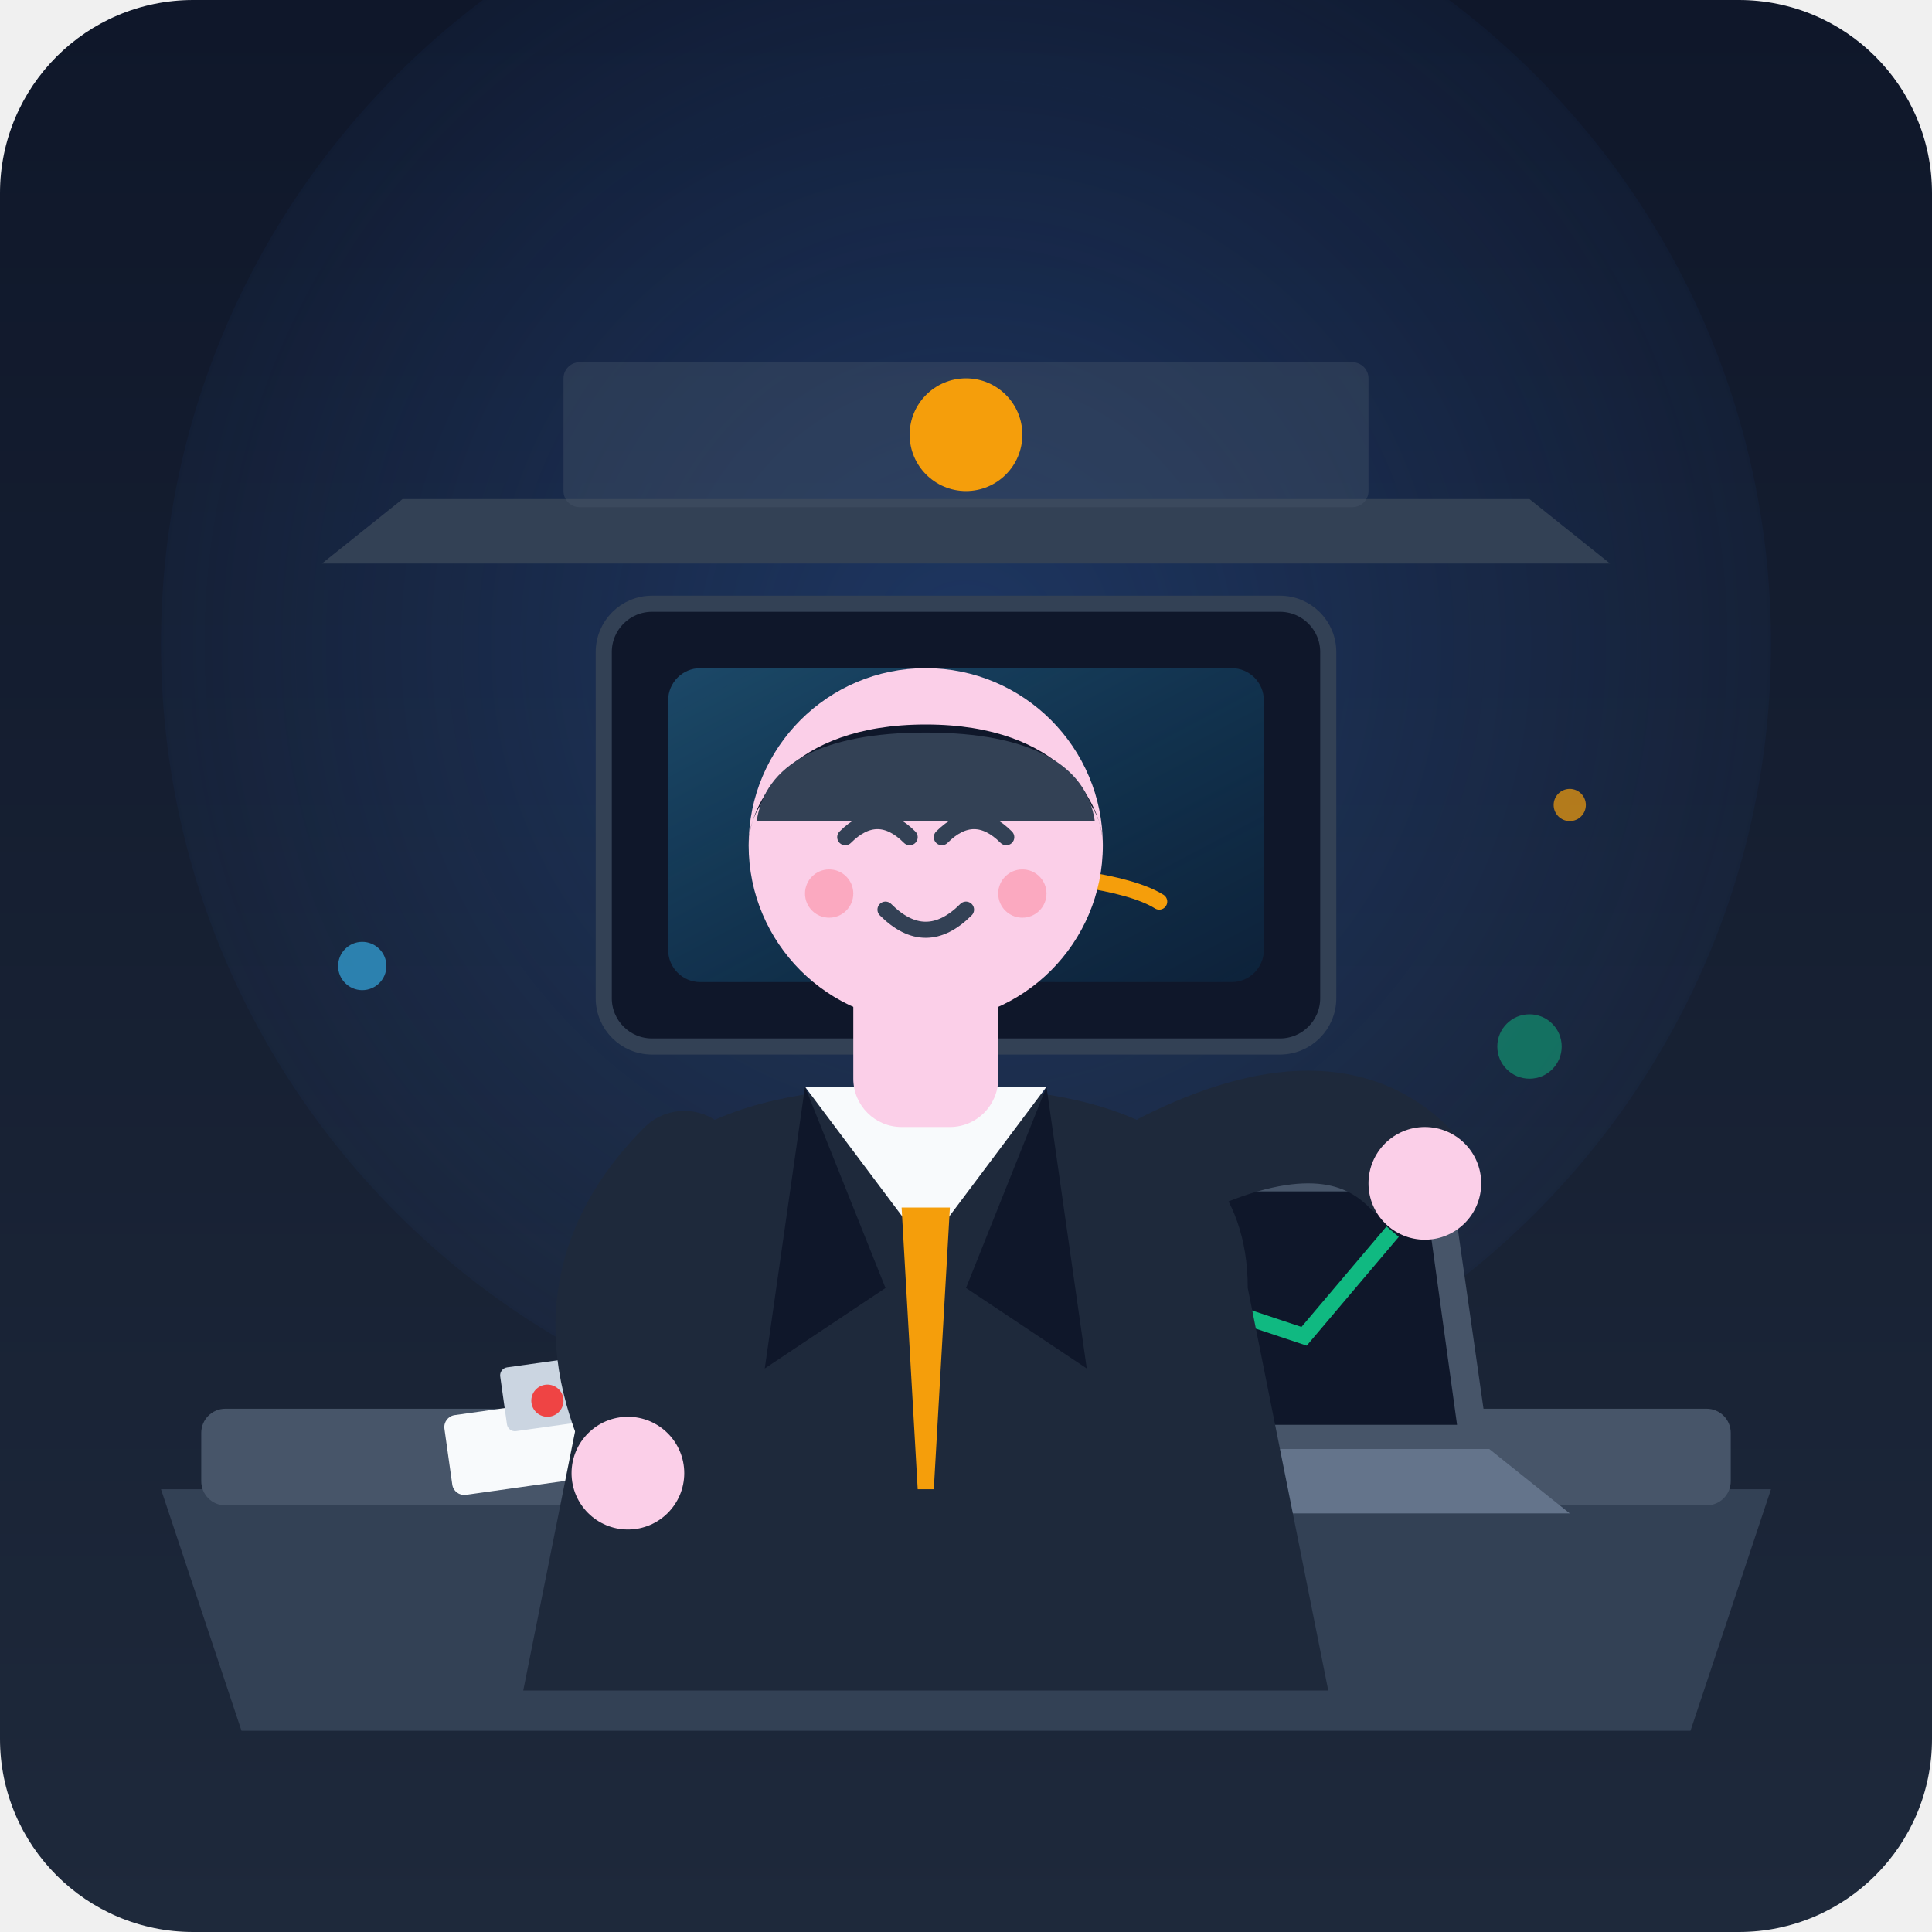
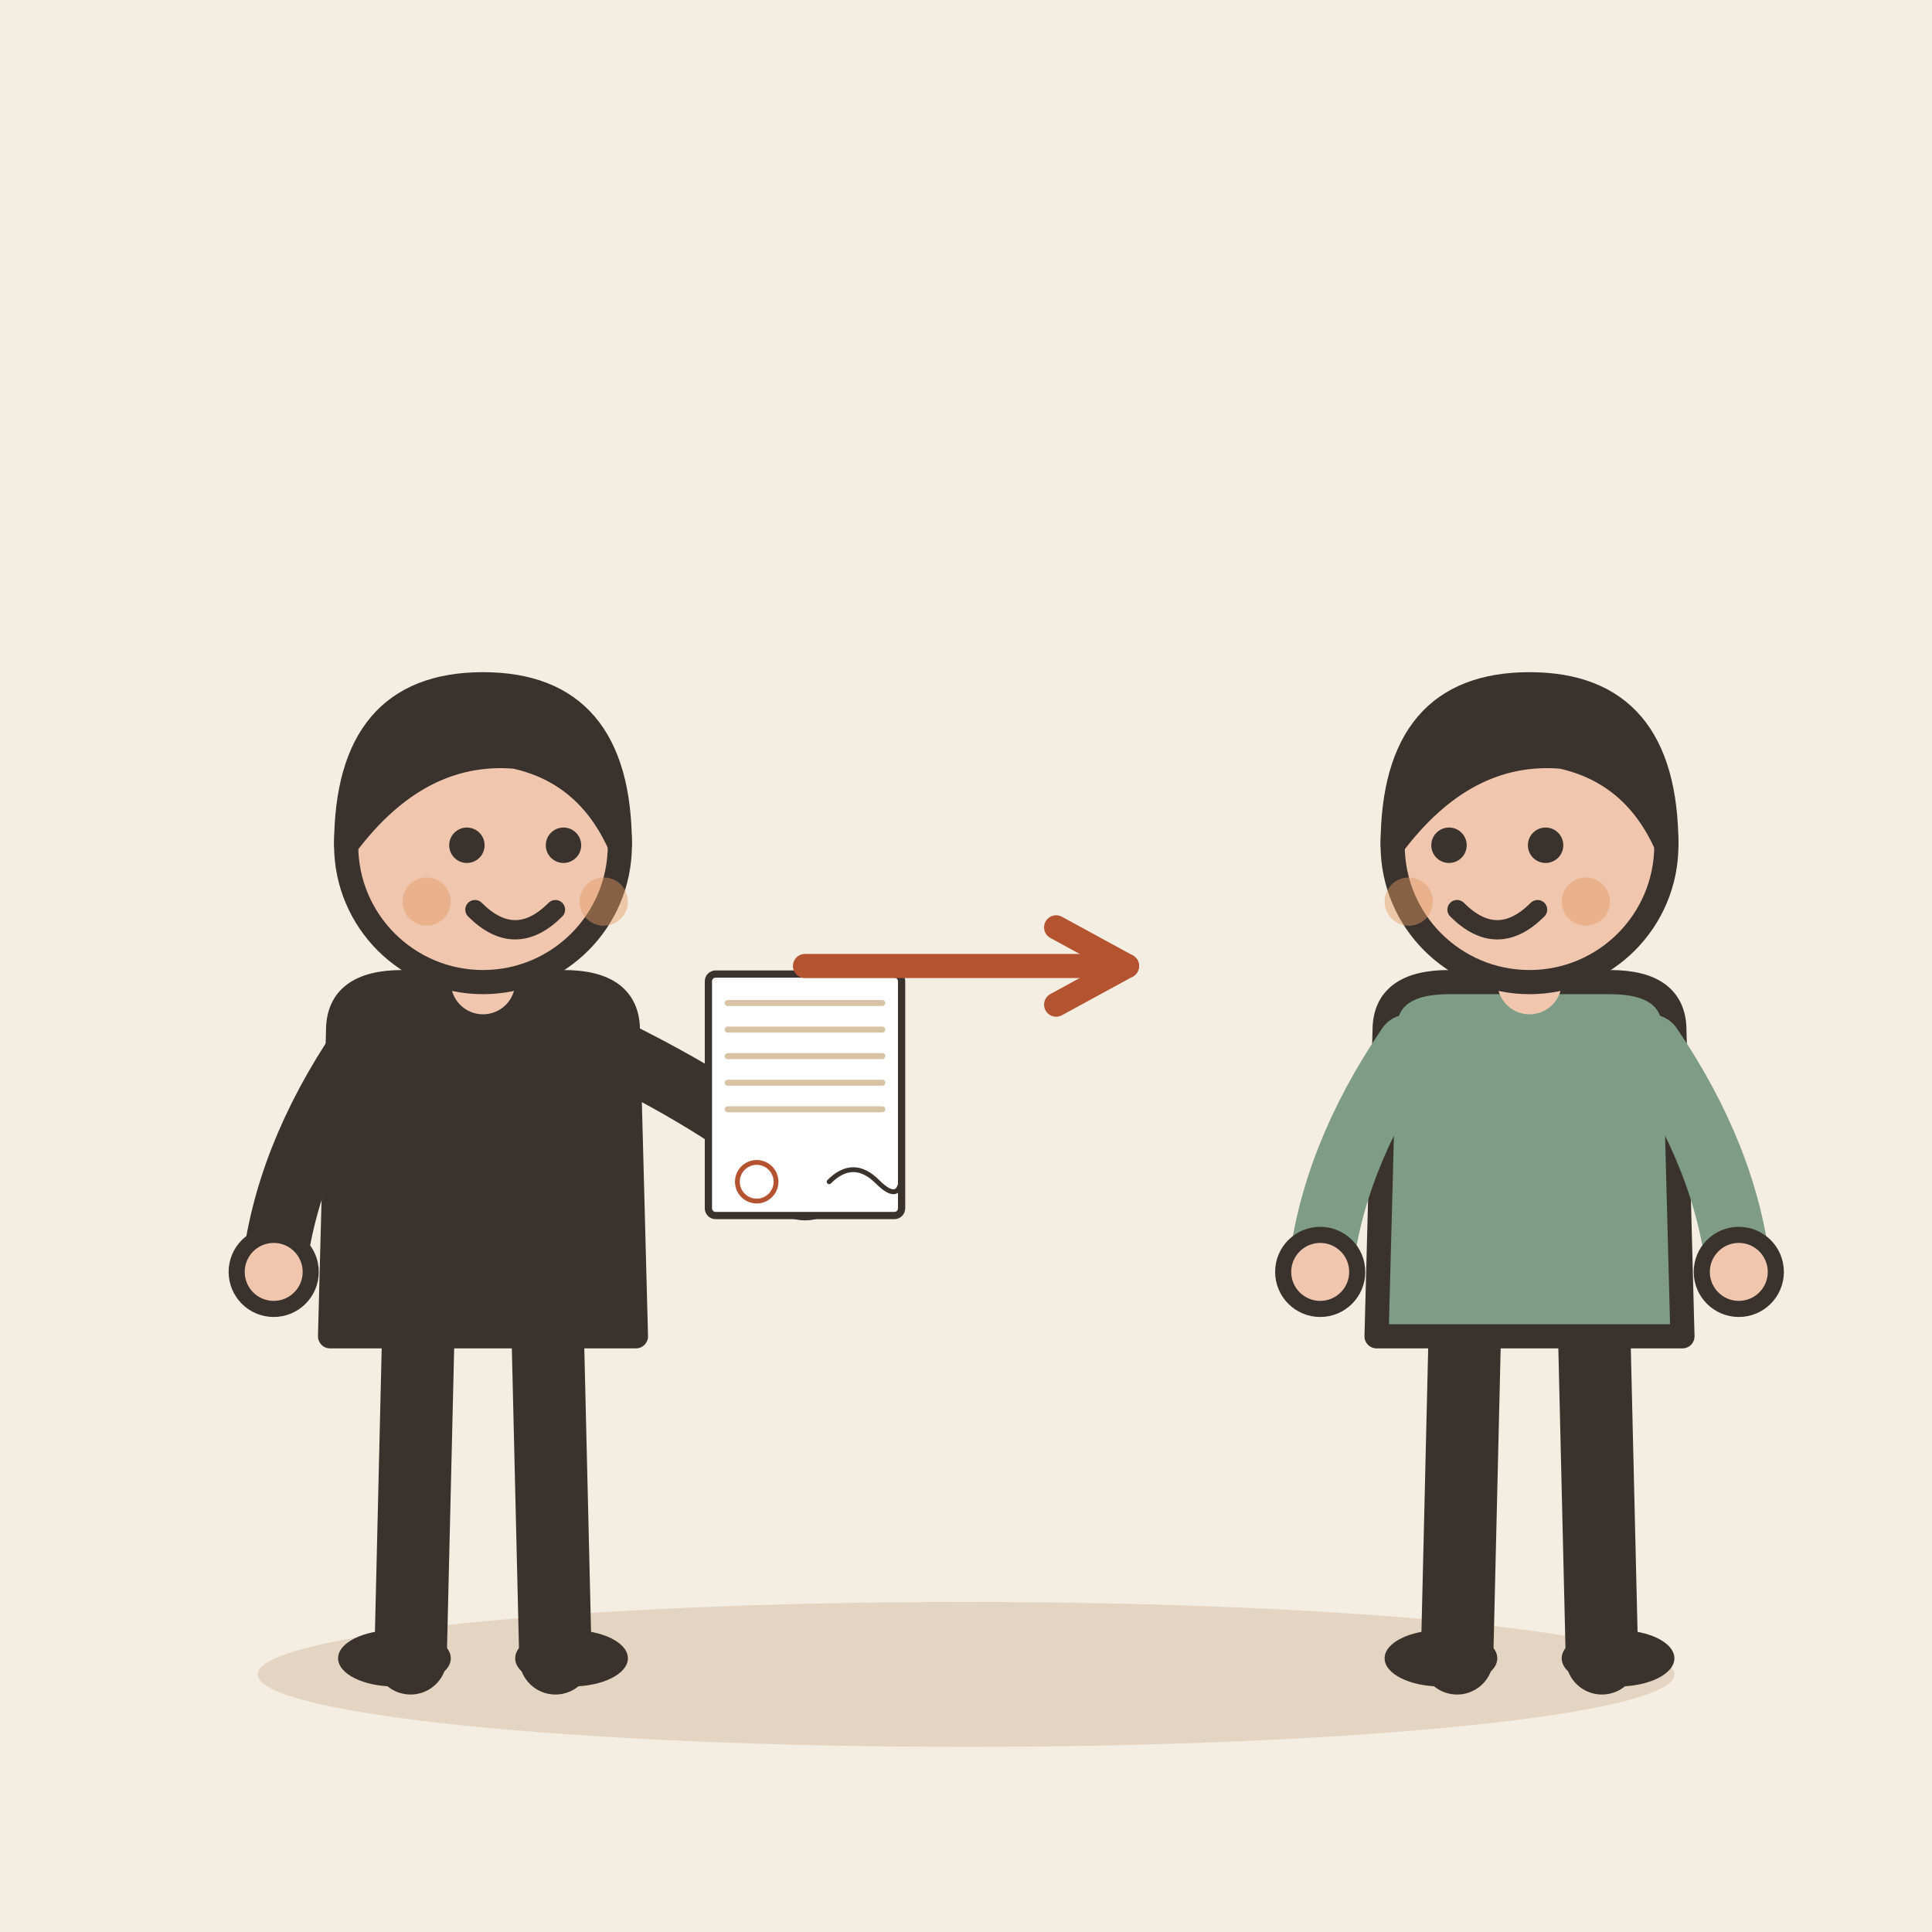
- <svg xmlns="http://www.w3.org/2000/svg" width="240" height="240" viewBox="0 0 240 240">
-   <defs>
-     <linearGradient id="bg-grad" x1="0" y1="0" x2="0" y2="240" gradientUnits="userSpaceOnUse">
-       <stop offset="0" stop-color="#0f172a" />
-       <stop offset="1" stop-color="#1e293b" />
-     </linearGradient>
-     <radialGradient id="wall-glow" cx="120" cy="80" r="120" gradientUnits="userSpaceOnUse">
-       <stop offset="0" stop-color="#3b82f6" stop-opacity="0.25" />
-       <stop offset="1" stop-color="#3b82f6" stop-opacity="0" />
-     </radialGradient>
-     <linearGradient id="screen-glow" x1="0" y1="0" x2="1" y2="1">
-       <stop offset="0" stop-color="#38bdf8" stop-opacity="0.3" />
-       <stop offset="1" stop-color="#0284c7" stop-opacity="0.1" />
-     </linearGradient>
-   </defs>
-   <rect width="240" height="240" rx="24" fill="url(#bg-grad)" />
-   <circle cx="120" cy="80" r="100" fill="url(#wall-glow)" />
-   <path d="M40 70 L200 70 L190 62 L50 62 Z" fill="#334155" />
-   <rect x="70" y="45" width="100" height="18" rx="2" fill="#475569" opacity="0.4" />
-   <circle cx="120" cy="54" r="7" fill="#f59e0b" />
-   <rect x="75" y="75" width="90" height="55" rx="6" fill="#0f172a" stroke="#334155" stroke-width="2" />
-   <rect x="83" y="83" width="74" height="39" rx="4" fill="url(#screen-glow)" />
-   <path d="M120 90 L132 106 L108 106 Z" fill="#38bdf8" />
-   <circle cx="120" cy="99" r="3" fill="#ffffff" />
-   <path d="M96 112 C104 107 136 107 144 112" stroke="#f59e0b" stroke-width="2" stroke-linecap="round" fill="none" />
-   <path d="M20 185 L220 185 L210 215 L30 215 Z" fill="#334155" />
-   <rect x="25" y="175" width="190" height="12" rx="3" fill="#475569" />
-   <path d="M135 180 L185 180 L195 188 L125 188 Z" fill="#64748b" />
-   <path d="M140 145 L180 145 L185 180 L135 180 Z" fill="#475569" />
-   <path d="M143 148 L177 148 L181 177 L139 177 Z" fill="#0f172a" />
-   <polyline points="146,170 153,163 162,166 173,153" stroke="#10b981" stroke-width="2" fill="none" />
-   <rect x="55" y="176" width="35" height="10" rx="1.5" fill="#f8fafc" transform="rotate(-8 55 176)" />
-   <rect x="62" y="170" width="30" height="8" rx="1" fill="#cbd5e1" transform="rotate(-8 62 170)" />
-   <circle cx="68" cy="174" r="2" fill="#ef4444" transform="rotate(-8 68 174)" />
-   <path d="M75 160 C75 135 105 135 115 135 C125 135 155 135 155 160 L165 210 L65 210 Z" fill="#1e293b" />
-   <path d="M100 135 L115 155 L130 135 Z" fill="#f8fafc" />
-   <polygon points="112,150 118,150 116,185 114,185" fill="#f59e0b" />
-   <path d="M100 135 L95 170 L110 160 Z" fill="#0f172a" />
-   <path d="M130 135 L135 170 L120 160 Z" fill="#0f172a" />
-   <rect x="106" y="118" width="18" height="22" rx="6" fill="#fbcfe8" />
-   <circle cx="115" cy="105" r="22" fill="#fbcfe8" />
-   <path d="M93 105 C93 88 137 88 137 105 C137 100 132 90 115 90 C98 90 93 100 93 105 Z" fill="#0f172a" />
-   <path d="M94 102 C95 95 102 91 115 91 C128 91 135 95 136 102 Z" fill="#334155" />
-   <path d="M105 104 Q109 100 113 104" stroke="#334155" stroke-width="2" stroke-linecap="round" fill="none" />
-   <path d="M117 104 Q121 100 125 104" stroke="#334155" stroke-width="2" stroke-linecap="round" fill="none" />
-   <path d="M110 113 Q115 118 120 113" stroke="#334155" stroke-width="2" stroke-linecap="round" fill="none" />
-   <circle cx="103" cy="111" r="3" fill="#fb7185" opacity="0.4" />
-   <circle cx="127" cy="111" r="3" fill="#fb7185" opacity="0.4" />
-   <path d="M145 145 Q165 135 175 145" stroke="#1e293b" stroke-width="14" stroke-linecap="round" fill="none" />
-   <circle cx="177" cy="147" r="7" fill="#fbcfe8" />
-   <path d="M85 145 Q70 160 80 180" stroke="#1e293b" stroke-width="14" stroke-linecap="round" fill="none" />
-   <circle cx="78" cy="183" r="7" fill="#fbcfe8" />
-   <circle cx="45" cy="120" r="3" fill="#38bdf8" opacity="0.6" />
-   <circle cx="195" cy="100" r="2" fill="#f59e0b" opacity="0.7" />
-   <circle cx="190" cy="130" r="4" fill="#10b981" opacity="0.5" />
+ <svg xmlns="http://www.w3.org/2000/svg" viewBox="0 0 240 240" data-style="editorial">
+   <rect width="240" height="240" fill="#F4EDE2" />
+   <ellipse cx="120" cy="208" rx="88" ry="9" fill="#E3D5C1" />
+   <g transform="translate(60 206)">
+     <path d="M-8 -42L-9 0" stroke="#3A332D" stroke-width="9" stroke-linecap="round" fill="none" />
+     <path d="M8 -42L9 0" stroke="#3A332D" stroke-width="9" stroke-linecap="round" fill="none" />
+     <ellipse cx="-11" cy="0" rx="7" ry="3.5" fill="#3A332D" />
+     <ellipse cx="11" cy="0" rx="7" ry="3.5" fill="#3A332D" />
+     <path d="M-18 -78Q-18 -84 -10 -84L10 -84Q18 -84 18 -78L19 -40L-19 -40Z" fill="#3A332D" stroke="#3A332D" stroke-width="3" stroke-linecap="round" stroke-linejoin="round" />
+     <path d="M-15 -76Q-24.5 -62 -26 -48" fill="none" stroke="#3A332D" stroke-width="8" stroke-linecap="round" stroke-linejoin="round" />
+     <circle cx="-26" cy="-48" r="4.6" fill="#F0C7AE" stroke="#3A332D" stroke-linecap="round" stroke-linejoin="round" stroke-width="2" />
+     <path d="M15 -76Q31.5 -68 40 -60" fill="none" stroke="#3A332D" stroke-width="8" stroke-linecap="round" stroke-linejoin="round" />
+     <circle cx="40" cy="-60" r="4.6" fill="#F0C7AE" stroke="#3A332D" stroke-linecap="round" stroke-linejoin="round" stroke-width="2" />
+     <path d="M0 -84L0 -88" stroke="#F0C7AE" stroke-width="8" stroke-linecap="round" fill="none" />
+     <circle cx="0" cy="-101" r="17" fill="#F0C7AE" stroke="#3A332D" stroke-width="3" stroke-linecap="round" stroke-linejoin="round" />
+     <path d="M-17 -101Q-17 -121 0 -121Q17 -121 17 -101Q13 -110 4 -112Q-8 -113 -17 -101Z" fill="#3A332D" stroke="#3A332D" stroke-width="3" stroke-linecap="round" stroke-linejoin="round" />
+     <circle cx="-2" cy="-101" r="2.2" fill="#3A332D" />
+     <circle cx="10" cy="-101" r="2.2" fill="#3A332D" />
+     <path d="M-1 -93Q4 -88 9 -93" fill="none" stroke="#3A332D" stroke-width="2.4" stroke-linecap="round" stroke-linejoin="round" />
+     <circle cx="-7" cy="-94" r="3" fill="#E39A62" opacity="0.45" />
+     <circle cx="15" cy="-94" r="3" fill="#E39A62" opacity="0.45" />
+     <g transform="translate(40 -70) scale(0.3 0.3)">
+       <g transform="translate(0 0)">
+         <rect x="-40" y="-50" width="80" height="100" rx="3" fill="#FFFFFF" stroke="#3A332D" stroke-width="3" stroke-linecap="round" stroke-linejoin="round" />
+         <path d="M-32 -38L32 -38" stroke="#D8C3A5" stroke-width="2.5" stroke-linecap="round" fill="none" />
+         <path d="M-32 -27L32 -27" stroke="#D8C3A5" stroke-width="2.5" stroke-linecap="round" fill="none" />
+         <path d="M-32 -16L32 -16" stroke="#D8C3A5" stroke-width="2.5" stroke-linecap="round" fill="none" />
+         <path d="M-32 -5L32 -5" stroke="#D8C3A5" stroke-width="2.5" stroke-linecap="round" fill="none" />
+         <path d="M-32 6L32 6" stroke="#D8C3A5" stroke-width="2.5" stroke-linecap="round" fill="none" />
+       </g>
+       <path d="M10 36Q20 26 30 36T40 32" fill="none" stroke="#3A332D" stroke-width="2" stroke-linecap="round" stroke-linejoin="round" />
+       <circle cx="-20" cy="36" r="8" fill="none" stroke-linecap="round" stroke-linejoin="round" stroke="#B4532F" stroke-width="2" />
+     </g>
+   </g>
+   <path d="M100 120L140 120" stroke="#B4532F" stroke-width="3" stroke-linecap="round" fill="none" />
+   <path d="M131.2 124.8L140 120L131.2 115.2" fill="none" stroke="#B4532F" stroke-width="3" stroke-linecap="round" stroke-linejoin="round" />
+   <g transform="translate(190 206)">
+     <path d="M-8 -42L-9 0" stroke="#3A332D" stroke-width="9" stroke-linecap="round" fill="none" />
+     <path d="M8 -42L9 0" stroke="#3A332D" stroke-width="9" stroke-linecap="round" fill="none" />
+     <ellipse cx="-11" cy="0" rx="7" ry="3.5" fill="#3A332D" />
+     <ellipse cx="11" cy="0" rx="7" ry="3.5" fill="#3A332D" />
+     <path d="M-18 -78Q-18 -84 -10 -84L10 -84Q18 -84 18 -78L19 -40L-19 -40Z" fill="#7E9C86" stroke="#3A332D" stroke-width="3" stroke-linecap="round" stroke-linejoin="round" />
+     <path d="M-15 -76Q-24.5 -62 -26 -48" fill="none" stroke="#7E9C86" stroke-width="8" stroke-linecap="round" stroke-linejoin="round" />
+     <circle cx="-26" cy="-48" r="4.6" fill="#F0C7AE" stroke="#3A332D" stroke-linecap="round" stroke-linejoin="round" stroke-width="2" />
+     <path d="M15 -76Q24.5 -62 26 -48" fill="none" stroke="#7E9C86" stroke-width="8" stroke-linecap="round" stroke-linejoin="round" />
+     <circle cx="26" cy="-48" r="4.6" fill="#F0C7AE" stroke="#3A332D" stroke-linecap="round" stroke-linejoin="round" stroke-width="2" />
+     <path d="M0 -84L0 -88" stroke="#F0C7AE" stroke-width="8" stroke-linecap="round" fill="none" />
+     <circle cx="0" cy="-101" r="17" fill="#F0C7AE" stroke="#3A332D" stroke-width="3" stroke-linecap="round" stroke-linejoin="round" />
+     <path d="M-17 -101Q-17 -121 0 -121Q17 -121 17 -101Q13 -110 4 -112Q-8 -113 -17 -101Z" fill="#3A332D" stroke="#3A332D" stroke-width="3" stroke-linecap="round" stroke-linejoin="round" />
+     <circle cx="-10" cy="-101" r="2.2" fill="#3A332D" />
+     <circle cx="2" cy="-101" r="2.2" fill="#3A332D" />
+     <path d="M-9 -93Q-4 -88 1 -93" fill="none" stroke="#3A332D" stroke-width="2.4" stroke-linecap="round" stroke-linejoin="round" />
+     <circle cx="-15" cy="-94" r="3" fill="#E39A62" opacity="0.45" />
+     <circle cx="7" cy="-94" r="3" fill="#E39A62" opacity="0.45" />
+   </g>
</svg>
